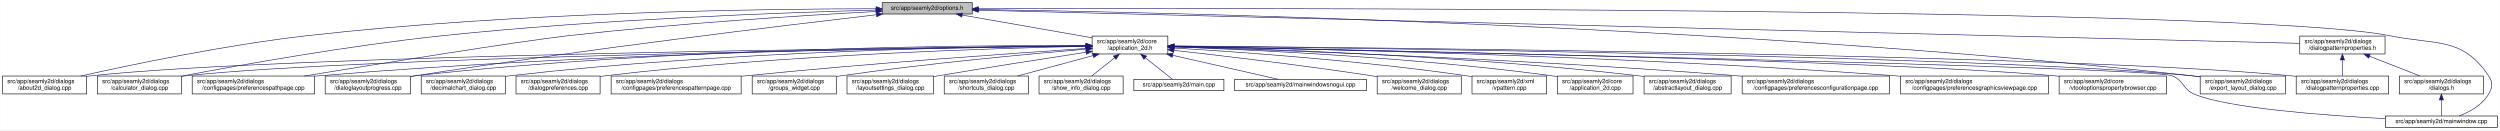
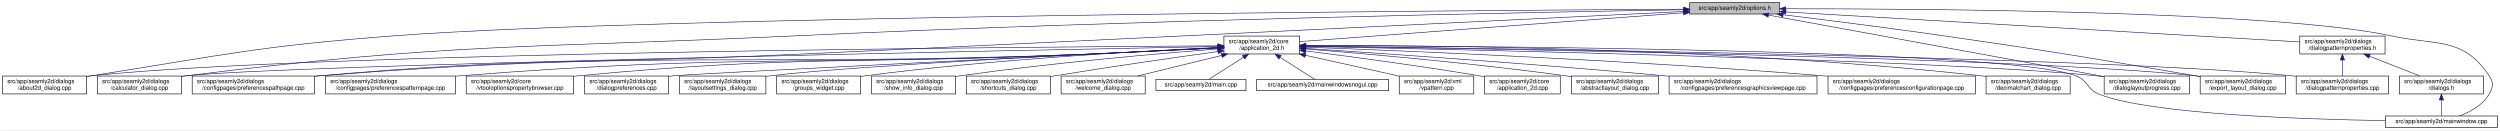
<svg xmlns="http://www.w3.org/2000/svg" xmlns:xlink="http://www.w3.org/1999/xlink" width="4192pt" height="218pt" viewBox="0.00 0.00 4191.50 218.00">
  <g id="graph0" class="graph" transform="scale(1 1) rotate(0) translate(4 214)">
    <polygon fill="white" stroke="transparent" points="-4,4 -4,-214 4187.5,-214 4187.5,4 -4,4" />
    <g id="node1" class="node">
      <g id="a_node1">
        <a xlink:title=" ">
-           <polygon fill="#bfbfbf" stroke="black" points="1475,-190.5 1475,-209.5 1626,-209.5 1626,-190.5 1475,-190.5" />
-           <text text-anchor="middle" x="1550.5" y="-197.5" font-family="Helvetica,sans-Serif" font-size="10.00">src/app/seamly2d/options.h</text>
+           <polygon fill="#bfbfbf" stroke="black" points="2829,-190.5 2829,-209.5 2980,-209.5 2980,-190.5 2829,-190.5" />
+           <text text-anchor="middle" x="2904.5" y="-197.5" font-family="Helvetica,sans-Serif" font-size="10.00">src/app/seamly2d/options.h</text>
        </a>
      </g>
    </g>
    <g id="node2" class="node">
      <g id="a_node2">
        <a xlink:href="../../d7/d61/application__2d_8h.html" target="_top" xlink:title=" ">
-           <polygon fill="white" stroke="black" points="1827,-123.5 1827,-153.5 1954,-153.5 1954,-123.5 1827,-123.5" />
-           <text text-anchor="start" x="1835" y="-141.5" font-family="Helvetica,sans-Serif" font-size="10.00">src/app/seamly2d/core</text>
-           <text text-anchor="middle" x="1890.5" y="-130.5" font-family="Helvetica,sans-Serif" font-size="10.00">/application_2d.h</text>
+           <polygon fill="white" stroke="black" points="2048,-123.5 2048,-153.5 2175,-153.5 2175,-123.5 2048,-123.5" />
+           <text text-anchor="start" x="2056" y="-141.5" font-family="Helvetica,sans-Serif" font-size="10.00">src/app/seamly2d/core</text>
+           <text text-anchor="middle" x="2111.5" y="-130.5" font-family="Helvetica,sans-Serif" font-size="10.00">/application_2d.h</text>
        </a>
      </g>
    </g>
    <g id="edge1" class="edge">
-       <path fill="none" stroke="midnightblue" d="M1609.4,-188.69C1670.09,-178.07 1764.41,-161.57 1826.8,-150.65" />
-       <polygon fill="midnightblue" stroke="midnightblue" points="1608.46,-185.3 1599.21,-190.48 1609.67,-192.2 1608.46,-185.3" />
-     </g>
-     <g id="node5" class="node">
-       <g id="a_node5">
+       <path fill="none" stroke="midnightblue" d="M2818.52,-192.55C2658.1,-180.51 2316.63,-154.89 2175.05,-144.27" />
+       <polygon fill="midnightblue" stroke="midnightblue" points="2818.59,-196.06 2828.82,-193.32 2819.11,-189.08 2818.59,-196.06" />
+     </g>
+     <g id="node4" class="node">
+       <g id="a_node4">
        <a xlink:href="../../d9/d7f/about2d__dialog_8cpp.html" target="_top" xlink:title=" ">
          <polygon fill="white" stroke="black" points="0,-56.5 0,-86.5 141,-86.5 141,-56.5 0,-56.5" />
          <text text-anchor="start" x="8" y="-74.5" font-family="Helvetica,sans-Serif" font-size="10.00">src/app/seamly2d/dialogs</text>
          <text text-anchor="middle" x="70.5" y="-63.5" font-family="Helvetica,sans-Serif" font-size="10.00">/about2d_dialog.cpp</text>
        </a>
      </g>
    </g>
    <g id="edge25" class="edge">
-       <path fill="none" stroke="midnightblue" d="M1464.67,-199.35C1286.2,-199.2 862.35,-194.18 509.5,-154 373.17,-138.48 215.5,-105.46 131.17,-86.56" />
-       <polygon fill="midnightblue" stroke="midnightblue" points="1464.78,-202.85 1474.78,-199.36 1464.78,-195.85 1464.78,-202.85" />
-     </g>
-     <g id="node8" class="node">
-       <g id="a_node8">
+       <path fill="none" stroke="midnightblue" d="M2818.93,-198.56C2461.88,-196.53 1089.35,-186.7 657.5,-154 430.42,-136.8 374.46,-122.46 149.5,-87 146.75,-86.57 143.94,-86.11 141.11,-85.64" />
+       <polygon fill="midnightblue" stroke="midnightblue" points="2818.93,-202.06 2828.95,-198.62 2818.97,-195.06 2818.93,-202.06" />
+     </g>
+     <g id="node6" class="node">
+       <g id="a_node6">
        <a xlink:href="../../d7/dfa/calculator__dialog_8cpp.html" target="_top" xlink:title=" ">
          <polygon fill="white" stroke="black" points="159,-56.5 159,-86.5 300,-86.5 300,-56.5 159,-56.5" />
          <text text-anchor="start" x="167" y="-74.5" font-family="Helvetica,sans-Serif" font-size="10.00">src/app/seamly2d/dialogs</text>
          <text text-anchor="middle" x="229.5" y="-63.5" font-family="Helvetica,sans-Serif" font-size="10.00">/calculator_dialog.cpp</text>
        </a>
      </g>
    </g>
    <g id="edge26" class="edge">
-       <path fill="none" stroke="midnightblue" d="M1464.41,-197.07C1315.62,-193.1 1000.93,-181.94 736.5,-154 579.8,-137.45 397.8,-104.9 300.13,-86.34" />
-       <polygon fill="midnightblue" stroke="midnightblue" points="1464.74,-200.58 1474.83,-197.34 1464.92,-193.58 1464.74,-200.58" />
-     </g>
-     <g id="node10" class="node">
-       <g id="a_node10">
+       <path fill="none" stroke="midnightblue" d="M2818.47,-197.65C2581.38,-193.69 1898.55,-180.67 1331.5,-154 876.36,-132.59 760.67,-143.11 308.5,-87 305.73,-86.66 302.91,-86.28 300.07,-85.87" />
+       <polygon fill="midnightblue" stroke="midnightblue" points="2818.69,-201.15 2828.75,-197.82 2818.81,-194.16 2818.69,-201.15" />
+     </g>
+     <g id="node11" class="node">
+       <g id="a_node11">
        <a xlink:href="../../dc/d20/preferencespathpage_8cpp.html" target="_top" xlink:title=" ">
          <polygon fill="white" stroke="black" points="318,-56.5 318,-86.5 523,-86.5 523,-56.5 318,-56.5" />
          <text text-anchor="start" x="326" y="-74.5" font-family="Helvetica,sans-Serif" font-size="10.00">src/app/seamly2d/dialogs</text>
          <text text-anchor="middle" x="420.5" y="-63.5" font-family="Helvetica,sans-Serif" font-size="10.00">/configpages/preferencespathpage.cpp</text>
        </a>
      </g>
    </g>
    <g id="edge27" class="edge">
-       <path fill="none" stroke="midnightblue" d="M1464.3,-194.71C1347.09,-188.39 1131,-175 947.5,-154 863.68,-144.41 632.11,-107.17 505.64,-86.51" />
-       <polygon fill="midnightblue" stroke="midnightblue" points="1464.47,-198.23 1474.64,-195.26 1464.84,-191.24 1464.47,-198.23" />
-     </g>
-     <g id="node12" class="node">
-       <g id="a_node12">
+       <path fill="none" stroke="midnightblue" d="M2818.52,-194.75C2581.55,-183.05 1898.99,-149.49 1331.5,-123 976.42,-106.42 886.63,-117.85 532.5,-87 529.37,-86.73 526.2,-86.43 523,-86.12" />
+       <polygon fill="midnightblue" stroke="midnightblue" points="2818.63,-198.26 2828.79,-195.25 2818.97,-191.27 2818.63,-198.26" />
+     </g>
+     <g id="node15" class="node">
+       <g id="a_node15">
        <a xlink:href="../../d6/d89/dialoglayoutprogress_8cpp.html" target="_top" xlink:title=" ">
-           <polygon fill="white" stroke="black" points="541,-56.5 541,-86.5 684,-86.5 684,-56.5 541,-56.5" />
-           <text text-anchor="start" x="549" y="-74.5" font-family="Helvetica,sans-Serif" font-size="10.00">src/app/seamly2d/dialogs</text>
-           <text text-anchor="middle" x="612.5" y="-63.5" font-family="Helvetica,sans-Serif" font-size="10.00">/dialoglayoutprogress.cpp</text>
-         </a>
-       </g>
-     </g>
-     <g id="edge28" class="edge">
-       <path fill="none" stroke="midnightblue" d="M1465.08,-189.27C1310.57,-171.35 974.53,-130.94 692.5,-87 689.85,-86.59 687.15,-86.16 684.43,-85.71" />
-       <polygon fill="midnightblue" stroke="midnightblue" points="1465.1,-192.8 1475.44,-190.47 1465.9,-185.84 1465.1,-192.8" />
+           <polygon fill="white" stroke="black" points="3524,-56.5 3524,-86.5 3667,-86.5 3667,-56.5 3524,-56.5" />
+           <text text-anchor="start" x="3532" y="-74.5" font-family="Helvetica,sans-Serif" font-size="10.00">src/app/seamly2d/dialogs</text>
+           <text text-anchor="middle" x="3595.5" y="-63.5" font-family="Helvetica,sans-Serif" font-size="10.00">/dialoglayoutprogress.cpp</text>
+         </a>
+       </g>
+     </g>
+     <g id="edge32" class="edge">
+       <path fill="none" stroke="midnightblue" d="M2961.32,-188.6C3086.54,-165.67 3386.05,-110.84 3523.87,-85.61" />
+       <polygon fill="midnightblue" stroke="midnightblue" points="2960.39,-185.21 2951.18,-190.45 2961.65,-192.1 2960.39,-185.21" />
    </g>
    <g id="node16" class="node">
      <g id="a_node16">
        <a xlink:href="../../dd/d54/export__layout__dialog_8cpp.html" target="_top" xlink:title=" ">
          <polygon fill="white" stroke="black" points="3685,-56.5 3685,-86.5 3828,-86.5 3828,-56.5 3685,-56.5" />
          <text text-anchor="start" x="3693" y="-74.5" font-family="Helvetica,sans-Serif" font-size="10.00">src/app/seamly2d/dialogs</text>
          <text text-anchor="middle" x="3756.5" y="-63.5" font-family="Helvetica,sans-Serif" font-size="10.00">/export_layout_dialog.cpp</text>
        </a>
      </g>
    </g>
    <g id="edge33" class="edge">
-       <path fill="none" stroke="midnightblue" d="M1636.73,-197.97C1925.38,-193.79 2883.88,-173.81 3670.5,-87 3675.17,-86.49 3679.96,-85.88 3684.79,-85.22" />
-       <polygon fill="midnightblue" stroke="midnightblue" points="1636.28,-194.48 1626.33,-198.12 1636.38,-201.48 1636.28,-194.48" />
-     </g>
-     <g id="node24" class="node">
-       <g id="a_node24">
+       <path fill="none" stroke="midnightblue" d="M2985.86,-189.23C3056.85,-180.54 3162.6,-167.2 3254.5,-154 3442.48,-127 3489.28,-118.82 3676.5,-87 3679.28,-86.53 3682.12,-86.04 3684.98,-85.54" />
+       <polygon fill="midnightblue" stroke="midnightblue" points="2985.14,-185.79 2975.64,-190.48 2985.99,-192.74 2985.14,-185.79" />
+     </g>
+     <g id="node25" class="node">
+       <g id="a_node25">
        <a xlink:href="../../d8/dd9/mainwindow_8cpp.html" target="_top" xlink:title=" ">
          <polygon fill="white" stroke="black" points="3995.5,-0.5 3995.5,-19.5 4183.5,-19.5 4183.5,-0.5 3995.5,-0.5" />
          <text text-anchor="middle" x="4089.5" y="-7.5" font-family="Helvetica,sans-Serif" font-size="10.00">src/app/seamly2d/mainwindow.cpp</text>
        </a>
      </g>
    </g>
    <g id="edge34" class="edge">
-       <path fill="none" stroke="midnightblue" d="M1636.34,-199.29C2043.27,-200.4 3768.2,-202.2 4003.5,-154 4081.04,-138.12 4124.3,-152.66 4168.5,-87 4176.19,-75.57 4175.42,-67.91 4168.5,-56 4157.95,-37.85 4137.04,-26.41 4119.38,-19.61" />
-       <polygon fill="midnightblue" stroke="midnightblue" points="1636.12,-195.79 1626.11,-199.26 1636.1,-202.79 1636.12,-195.79" />
+       <path fill="none" stroke="midnightblue" d="M2990.1,-199.29C3213.74,-199.44 3811.56,-195.79 4004.5,-154 4081.85,-137.25 4125.3,-152.66 4169.5,-87 4177.19,-75.57 4176.46,-67.89 4169.5,-56 4158.8,-37.71 4137.63,-26.27 4119.75,-19.51" />
+       <polygon fill="midnightblue" stroke="midnightblue" points="2990.06,-195.79 2980.05,-199.28 2990.05,-202.79 2990.06,-195.79" />
    </g>
    <g id="node26" class="node">
      <g id="a_node26">
        <a xlink:href="../../d5/d4e/dialogpatternproperties_8h.html" target="_top" xlink:title=" ">
          <polygon fill="white" stroke="black" points="3852,-123.5 3852,-153.5 3995,-153.5 3995,-123.5 3852,-123.5" />
          <text text-anchor="start" x="3860" y="-141.5" font-family="Helvetica,sans-Serif" font-size="10.00">src/app/seamly2d/dialogs</text>
          <text text-anchor="middle" x="3923.5" y="-130.5" font-family="Helvetica,sans-Serif" font-size="10.00">/dialogpatternproperties.h</text>
        </a>
      </g>
    </g>
-     <g id="edge29" class="edge">
-       <path fill="none" stroke="midnightblue" d="M1636.35,-196.85C2011.82,-187.43 3506.1,-149.97 3851.84,-141.3" />
-       <polygon fill="midnightblue" stroke="midnightblue" points="1636.01,-193.35 1626.1,-197.1 1636.19,-200.35 1636.01,-193.35" />
+     <g id="edge28" class="edge">
+       <path fill="none" stroke="midnightblue" d="M2990.27,-193.99C3187.25,-182.49 3669.04,-154.36 3851.7,-143.69" />
+       <polygon fill="midnightblue" stroke="midnightblue" points="2990.04,-190.5 2980.26,-194.58 2990.45,-197.49 2990.04,-190.5" />
    </g>
    <g id="node3" class="node">
      <g id="a_node3">
        <a xlink:href="../../df/d3e/application__2d_8cpp.html" target="_top" xlink:title=" ">
-           <polygon fill="white" stroke="black" points="2607,-56.5 2607,-86.5 2734,-86.5 2734,-56.5 2607,-56.5" />
-           <text text-anchor="start" x="2615" y="-74.5" font-family="Helvetica,sans-Serif" font-size="10.00">src/app/seamly2d/core</text>
-           <text text-anchor="middle" x="2670.5" y="-63.5" font-family="Helvetica,sans-Serif" font-size="10.00">/application_2d.cpp</text>
+           <polygon fill="white" stroke="black" points="2485,-56.5 2485,-86.5 2612,-86.5 2612,-56.5 2485,-56.5" />
+           <text text-anchor="start" x="2493" y="-74.5" font-family="Helvetica,sans-Serif" font-size="10.00">src/app/seamly2d/core</text>
+           <text text-anchor="middle" x="2548.5" y="-63.5" font-family="Helvetica,sans-Serif" font-size="10.00">/application_2d.cpp</text>
        </a>
      </g>
    </g>
    <g id="edge2" class="edge">
-       <path fill="none" stroke="midnightblue" d="M1964.3,-135.26C2093.25,-130.67 2367.73,-117.9 2597.5,-87 2600.57,-86.59 2603.71,-86.12 2606.88,-85.62" />
-       <polygon fill="midnightblue" stroke="midnightblue" points="1964.02,-131.77 1954.15,-135.62 1964.26,-138.76 1964.02,-131.77" />
-     </g>
-     <g id="node4" class="node">
-       <g id="a_node4">
+       <path fill="none" stroke="midnightblue" d="M2185.23,-128.55C2258.9,-119.31 2375.31,-103.89 2475.5,-87 2478.56,-86.48 2481.68,-85.94 2484.84,-85.37" />
+       <polygon fill="midnightblue" stroke="midnightblue" points="2184.61,-125.1 2175.13,-129.81 2185.48,-132.05 2184.61,-125.1" />
+     </g>
+     <g id="edge3" class="edge">
+       <path fill="none" stroke="midnightblue" d="M2037.73,-137.14C1727.32,-135.39 526.07,-126.16 149.5,-87 146.73,-86.71 143.9,-86.38 141.06,-86.01" />
+       <polygon fill="midnightblue" stroke="midnightblue" points="2037.94,-140.64 2047.95,-137.2 2037.97,-133.64 2037.94,-140.64" />
+     </g>
+     <g id="node5" class="node">
+       <g id="a_node5">
        <a xlink:href="../../dd/db4/abstractlayout__dialog_8cpp.html" target="_top" xlink:title=" ">
-           <polygon fill="white" stroke="black" points="2752.5,-56.5 2752.5,-86.5 2898.5,-86.5 2898.5,-56.5 2752.5,-56.5" />
-           <text text-anchor="start" x="2760.5" y="-74.5" font-family="Helvetica,sans-Serif" font-size="10.00">src/app/seamly2d/dialogs</text>
-           <text text-anchor="middle" x="2825.5" y="-63.5" font-family="Helvetica,sans-Serif" font-size="10.00">/abstractlayout_dialog.cpp</text>
-         </a>
-       </g>
-     </g>
-     <g id="edge3" class="edge">
-       <path fill="none" stroke="midnightblue" d="M1964.36,-135.95C2112.43,-132.21 2455.94,-120.41 2742.5,-87 2745.7,-86.63 2748.96,-86.21 2752.25,-85.76" />
-       <polygon fill="midnightblue" stroke="midnightblue" points="1963.95,-132.46 1954.04,-136.2 1964.13,-139.45 1963.95,-132.46" />
+           <polygon fill="white" stroke="black" points="2630.5,-56.5 2630.5,-86.5 2776.5,-86.5 2776.5,-56.5 2630.5,-56.5" />
+           <text text-anchor="start" x="2638.5" y="-74.5" font-family="Helvetica,sans-Serif" font-size="10.00">src/app/seamly2d/dialogs</text>
+           <text text-anchor="middle" x="2703.5" y="-63.5" font-family="Helvetica,sans-Serif" font-size="10.00">/abstractlayout_dialog.cpp</text>
+         </a>
+       </g>
    </g>
    <g id="edge4" class="edge">
-       <path fill="none" stroke="midnightblue" d="M1816.64,-136.86C1528.6,-134.13 480.33,-121.95 149.5,-87 146.73,-86.71 143.9,-86.37 141.06,-86" />
-       <polygon fill="midnightblue" stroke="midnightblue" points="1816.94,-140.36 1826.97,-136.96 1817,-133.36 1816.94,-140.36" />
-     </g>
-     <g id="node6" class="node">
-       <g id="a_node6">
-         <a xlink:href="../../d2/d2d/preferencesconfigurationpage_8cpp.html" target="_top" xlink:title=" ">
-           <polygon fill="white" stroke="black" points="2917,-56.5 2917,-86.5 3164,-86.5 3164,-56.5 2917,-56.5" />
-           <text text-anchor="start" x="2925" y="-74.5" font-family="Helvetica,sans-Serif" font-size="10.00">src/app/seamly2d/dialogs</text>
-           <text text-anchor="middle" x="3040.5" y="-63.5" font-family="Helvetica,sans-Serif" font-size="10.00">/configpages/preferencesconfigurationpage.cpp</text>
-         </a>
-       </g>
+       <path fill="none" stroke="midnightblue" d="M2185.38,-131.9C2284.6,-123.98 2466.27,-108.09 2620.5,-87 2623.69,-86.56 2626.94,-86.1 2630.23,-85.6" />
+       <polygon fill="midnightblue" stroke="midnightblue" points="2184.85,-128.43 2175.16,-132.71 2185.41,-135.41 2184.85,-128.43" />
    </g>
    <g id="edge5" class="edge">
-       <path fill="none" stroke="midnightblue" d="M1964.45,-135.32C2132.31,-130.06 2554.94,-114.95 2907.5,-87 2910.63,-86.75 2913.79,-86.49 2916.99,-86.22" />
-       <polygon fill="midnightblue" stroke="midnightblue" points="1964.13,-131.83 1954.25,-135.64 1964.35,-138.83 1964.13,-131.83" />
+       <path fill="none" stroke="midnightblue" d="M2037.33,-136.1C1719.65,-129.99 482,-105.24 308.5,-87 305.73,-86.71 302.9,-86.37 300.06,-86" />
+       <polygon fill="midnightblue" stroke="midnightblue" points="2037.73,-139.6 2047.8,-136.3 2037.87,-132.61 2037.73,-139.6" />
    </g>
    <g id="node7" class="node">
      <g id="a_node7">
        <a xlink:href="../../d9/d70/preferencesgraphicsviewpage_8cpp.html" target="_top" xlink:title=" ">
-           <polygon fill="white" stroke="black" points="3182.5,-56.5 3182.5,-86.5 3430.5,-86.5 3430.5,-56.5 3182.5,-56.5" />
-           <text text-anchor="start" x="3190.5" y="-74.5" font-family="Helvetica,sans-Serif" font-size="10.00">src/app/seamly2d/dialogs</text>
-           <text text-anchor="middle" x="3306.5" y="-63.5" font-family="Helvetica,sans-Serif" font-size="10.00">/configpages/preferencesgraphicsviewpage.cpp</text>
+           <polygon fill="white" stroke="black" points="2794.5,-56.5 2794.5,-86.5 3042.5,-86.5 3042.5,-56.5 2794.5,-56.5" />
+           <text text-anchor="start" x="2802.5" y="-74.5" font-family="Helvetica,sans-Serif" font-size="10.00">src/app/seamly2d/dialogs</text>
+           <text text-anchor="middle" x="2918.5" y="-63.5" font-family="Helvetica,sans-Serif" font-size="10.00">/configpages/preferencesgraphicsviewpage.cpp</text>
        </a>
      </g>
    </g>
    <g id="edge6" class="edge">
-       <path fill="none" stroke="midnightblue" d="M1964.5,-136.36C2161.31,-132.93 2713.93,-120.8 3172.5,-87 3175.77,-86.76 3179.08,-86.5 3182.42,-86.23" />
-       <polygon fill="midnightblue" stroke="midnightblue" points="1964.22,-132.86 1954.28,-136.53 1964.34,-139.86 1964.22,-132.86" />
+       <path fill="none" stroke="midnightblue" d="M2185.36,-132.79C2309.44,-124.68 2567.57,-107.04 2785.5,-87 2788.39,-86.73 2791.32,-86.46 2794.27,-86.18" />
+       <polygon fill="midnightblue" stroke="midnightblue" points="2184.97,-129.3 2175.21,-133.45 2185.42,-136.29 2184.97,-129.3" />
+     </g>
+     <g id="node8" class="node">
+       <g id="a_node8">
+         <a xlink:href="../../d2/d2d/preferencesconfigurationpage_8cpp.html" target="_top" xlink:title=" ">
+           <polygon fill="white" stroke="black" points="3061,-56.5 3061,-86.5 3308,-86.5 3308,-56.5 3061,-56.5" />
+           <text text-anchor="start" x="3069" y="-74.5" font-family="Helvetica,sans-Serif" font-size="10.00">src/app/seamly2d/dialogs</text>
+           <text text-anchor="middle" x="3184.5" y="-63.5" font-family="Helvetica,sans-Serif" font-size="10.00">/configpages/preferencesconfigurationpage.cpp</text>
+         </a>
+       </g>
    </g>
    <g id="edge7" class="edge">
-       <path fill="none" stroke="midnightblue" d="M1816.69,-136.61C1545.79,-133.12 606.59,-118.93 308.5,-87 305.73,-86.7 302.91,-86.36 300.06,-85.99" />
-       <polygon fill="midnightblue" stroke="midnightblue" points="1816.76,-140.11 1826.8,-136.74 1816.85,-133.11 1816.76,-140.11" />
+       <path fill="none" stroke="midnightblue" d="M2185.24,-134.92C2343.89,-129.06 2729.33,-113.2 3051.5,-87 3054.63,-86.75 3057.79,-86.48 3060.98,-86.2" />
+       <polygon fill="midnightblue" stroke="midnightblue" points="2184.99,-131.42 2175.13,-135.29 2185.25,-138.42 2184.99,-131.42" />
    </g>
    <g id="node9" class="node">
      <g id="a_node9">
+         <a xlink:href="../../dd/dc2/decimalchart__dialog_8cpp.html" target="_top" xlink:title=" ">
+           <polygon fill="white" stroke="black" points="3326,-56.5 3326,-86.5 3467,-86.5 3467,-56.5 3326,-56.5" />
+           <text text-anchor="start" x="3334" y="-74.5" font-family="Helvetica,sans-Serif" font-size="10.00">src/app/seamly2d/dialogs</text>
+           <text text-anchor="middle" x="3396.5" y="-63.5" font-family="Helvetica,sans-Serif" font-size="10.00">/decimalchart_dialog.cpp</text>
+         </a>
+       </g>
+     </g>
+     <g id="edge8" class="edge">
+       <path fill="none" stroke="midnightblue" d="M2185.18,-137.93C2373.92,-138.26 2889.93,-134.37 3316.5,-87 3319.59,-86.66 3322.73,-86.27 3325.91,-85.84" />
+       <polygon fill="midnightblue" stroke="midnightblue" points="2185.11,-134.43 2175.1,-137.9 2185.09,-141.43 2185.11,-134.43" />
+     </g>
+     <g id="node10" class="node">
+       <g id="a_node10">
+         <a xlink:href="../../dc/d63/preferencespatternpage_8cpp.html" target="_top" xlink:title=" ">
+           <polygon fill="white" stroke="black" points="541.5,-56.5 541.5,-86.5 759.5,-86.5 759.5,-56.5 541.5,-56.5" />
+           <text text-anchor="start" x="549.5" y="-74.5" font-family="Helvetica,sans-Serif" font-size="10.00">src/app/seamly2d/dialogs</text>
+           <text text-anchor="middle" x="650.5" y="-63.5" font-family="Helvetica,sans-Serif" font-size="10.00">/configpages/preferencespatternpage.cpp</text>
+         </a>
+       </g>
+     </g>
+     <g id="edge9" class="edge">
+       <path fill="none" stroke="midnightblue" d="M2037.72,-133.63C1977.21,-130.53 1889.32,-126.19 1812.5,-123 1348.62,-103.76 1231.35,-123.35 768.5,-87 765.62,-86.77 762.7,-86.53 759.76,-86.27" />
+       <polygon fill="midnightblue" stroke="midnightblue" points="2037.77,-137.14 2047.93,-134.16 2038.13,-130.15 2037.77,-137.14" />
+     </g>
+     <g id="edge10" class="edge">
+       <path fill="none" stroke="midnightblue" d="M2037.72,-133.5C1977.22,-130.33 1889.33,-125.94 1812.5,-123 1243.8,-101.22 1099.86,-131.59 532.5,-87 529.47,-86.76 526.4,-86.5 523.3,-86.22" />
+       <polygon fill="midnightblue" stroke="midnightblue" points="2037.77,-137.01 2047.94,-134.04 2038.14,-130.02 2037.77,-137.01" />
+     </g>
+     <g id="node12" class="node">
+       <g id="a_node12">
        <a xlink:href="../../d2/d00/vtooloptionspropertybrowser_8cpp.html" target="_top" xlink:title=" ">
-           <polygon fill="white" stroke="black" points="3448.5,-56.5 3448.5,-86.5 3628.5,-86.5 3628.5,-56.5 3448.5,-56.5" />
-           <text text-anchor="start" x="3456.5" y="-74.5" font-family="Helvetica,sans-Serif" font-size="10.00">src/app/seamly2d/core</text>
-           <text text-anchor="middle" x="3538.5" y="-63.5" font-family="Helvetica,sans-Serif" font-size="10.00">/vtooloptionspropertybrowser.cpp</text>
-         </a>
-       </g>
-     </g>
-     <g id="edge8" class="edge">
-       <path fill="none" stroke="midnightblue" d="M1964.49,-136.2C2231.89,-131.31 3147.76,-113.04 3439.5,-87 3442.44,-86.74 3445.43,-86.45 3448.44,-86.13" />
-       <polygon fill="midnightblue" stroke="midnightblue" points="1964.06,-132.7 1954.12,-136.39 1964.19,-139.7 1964.06,-132.7" />
-     </g>
-     <g id="edge9" class="edge">
-       <path fill="none" stroke="midnightblue" d="M1816.67,-137.16C1612.1,-135.7 1020.85,-127.97 531.5,-87 528.79,-86.77 526.04,-86.53 523.27,-86.27" />
-       <polygon fill="midnightblue" stroke="midnightblue" points="1816.67,-140.66 1826.69,-137.23 1816.72,-133.66 1816.67,-140.66" />
-     </g>
-     <g id="node11" class="node">
-       <g id="a_node11">
-         <a xlink:href="../../dd/dc2/decimalchart__dialog_8cpp.html" target="_top" xlink:title=" ">
-           <polygon fill="white" stroke="black" points="702,-56.5 702,-86.5 843,-86.5 843,-56.5 702,-56.5" />
-           <text text-anchor="start" x="710" y="-74.5" font-family="Helvetica,sans-Serif" font-size="10.00">src/app/seamly2d/dialogs</text>
-           <text text-anchor="middle" x="772.5" y="-63.5" font-family="Helvetica,sans-Serif" font-size="10.00">/decimalchart_dialog.cpp</text>
-         </a>
-       </g>
-     </g>
-     <g id="edge10" class="edge">
-       <path fill="none" stroke="midnightblue" d="M1816.59,-137.27C1645.98,-136.02 1211.69,-128.62 851.5,-87 848.73,-86.68 845.91,-86.32 843.07,-85.93" />
-       <polygon fill="midnightblue" stroke="midnightblue" points="1816.69,-140.78 1826.71,-137.34 1816.74,-133.78 1816.69,-140.78" />
+           <polygon fill="white" stroke="black" points="777.5,-56.5 777.5,-86.5 957.5,-86.5 957.5,-56.5 777.5,-56.5" />
+           <text text-anchor="start" x="785.5" y="-74.5" font-family="Helvetica,sans-Serif" font-size="10.00">src/app/seamly2d/core</text>
+           <text text-anchor="middle" x="867.5" y="-63.5" font-family="Helvetica,sans-Serif" font-size="10.00">/vtooloptionspropertybrowser.cpp</text>
+         </a>
+       </g>
    </g>
    <g id="edge11" class="edge">
-       <path fill="none" stroke="midnightblue" d="M1816.91,-137.9C1628.99,-138.16 1116.34,-134.12 692.5,-87 689.83,-86.7 687.12,-86.37 684.39,-86.01" />
-       <polygon fill="midnightblue" stroke="midnightblue" points="1816.96,-141.4 1826.95,-137.88 1816.94,-134.4 1816.96,-141.4" />
+       <path fill="none" stroke="midnightblue" d="M2037.71,-133.8C1977.2,-130.79 1889.31,-126.5 1812.5,-123 1436.55,-105.89 1341.18,-122.32 966.5,-87 963.56,-86.72 960.57,-86.42 957.56,-86.09" />
+       <polygon fill="midnightblue" stroke="midnightblue" points="2037.77,-137.31 2047.93,-134.31 2038.11,-130.32 2037.77,-137.31" />
    </g>
    <g id="node13" class="node">
      <g id="a_node13">
        <a xlink:href="../../d5/d18/dialogpatternproperties_8cpp.html" target="_top" xlink:title=" ">
          <polygon fill="white" stroke="black" points="3846,-56.5 3846,-86.5 4001,-86.5 4001,-56.5 3846,-56.5" />
          <text text-anchor="start" x="3854" y="-74.5" font-family="Helvetica,sans-Serif" font-size="10.00">src/app/seamly2d/dialogs</text>
          <text text-anchor="middle" x="3923.5" y="-63.5" font-family="Helvetica,sans-Serif" font-size="10.00">/dialogpatternproperties.cpp</text>
        </a>
      </g>
    </g>
    <g id="edge12" class="edge">
-       <path fill="none" stroke="midnightblue" d="M1964.69,-136.96C2274.12,-134.48 3463.11,-122.79 3836.5,-87 3839.55,-86.71 3842.65,-86.37 3845.78,-86" />
-       <polygon fill="midnightblue" stroke="midnightblue" points="1964.46,-133.46 1954.49,-137.04 1964.51,-140.46 1964.46,-133.46" />
+       <path fill="none" stroke="midnightblue" d="M2185.67,-136.69C2472.55,-133.36 3509.65,-119.28 3837.5,-87 3840.21,-86.73 3842.97,-86.43 3845.75,-86.1" />
+       <polygon fill="midnightblue" stroke="midnightblue" points="2185.34,-133.2 2175.38,-136.81 2185.42,-140.2 2185.34,-133.2" />
    </g>
    <g id="node14" class="node">
      <g id="a_node14">
        <a xlink:href="../../d5/dc5/dialogpreferences_8cpp.html" target="_top" xlink:title=" ">
-           <polygon fill="white" stroke="black" points="861,-56.5 861,-86.5 1002,-86.5 1002,-56.5 861,-56.5" />
-           <text text-anchor="start" x="869" y="-74.5" font-family="Helvetica,sans-Serif" font-size="10.00">src/app/seamly2d/dialogs</text>
-           <text text-anchor="middle" x="931.5" y="-63.5" font-family="Helvetica,sans-Serif" font-size="10.00">/dialogpreferences.cpp</text>
+           <polygon fill="white" stroke="black" points="976,-56.5 976,-86.5 1117,-86.5 1117,-56.5 976,-56.5" />
+           <text text-anchor="start" x="984" y="-74.5" font-family="Helvetica,sans-Serif" font-size="10.00">src/app/seamly2d/dialogs</text>
+           <text text-anchor="middle" x="1046.5" y="-63.5" font-family="Helvetica,sans-Serif" font-size="10.00">/dialogpreferences.cpp</text>
        </a>
      </g>
    </g>
    <g id="edge13" class="edge">
-       <path fill="none" stroke="midnightblue" d="M1816.73,-136.3C1665.3,-133.16 1308.63,-122.33 1011.5,-87 1008.42,-86.63 1005.27,-86.22 1002.1,-85.78" />
-       <polygon fill="midnightblue" stroke="midnightblue" points="1816.77,-139.8 1826.84,-136.5 1816.91,-132.8 1816.77,-139.8" />
-     </g>
-     <g id="node15" class="node">
-       <g id="a_node15">
-         <a xlink:href="../../dc/d63/preferencespatternpage_8cpp.html" target="_top" xlink:title=" ">
-           <polygon fill="white" stroke="black" points="1020.5,-56.5 1020.5,-86.5 1238.5,-86.5 1238.5,-56.5 1020.5,-56.5" />
-           <text text-anchor="start" x="1028.5" y="-74.5" font-family="Helvetica,sans-Serif" font-size="10.00">src/app/seamly2d/dialogs</text>
-           <text text-anchor="middle" x="1129.5" y="-63.5" font-family="Helvetica,sans-Serif" font-size="10.00">/configpages/preferencespatternpage.cpp</text>
-         </a>
-       </g>
+       <path fill="none" stroke="midnightblue" d="M2037.68,-133.85C1812.47,-122.69 1148.11,-89.64 1125.5,-87 1122.73,-86.68 1119.91,-86.31 1117.07,-85.92" />
+       <polygon fill="midnightblue" stroke="midnightblue" points="2037.58,-137.35 2047.74,-134.35 2037.93,-130.36 2037.58,-137.35" />
    </g>
    <g id="edge14" class="edge">
-       <path fill="none" stroke="midnightblue" d="M1816.85,-132.77C1697.26,-124.86 1453.46,-107.73 1247.5,-87 1244.62,-86.71 1241.71,-86.41 1238.77,-86.1" />
-       <polygon fill="midnightblue" stroke="midnightblue" points="1816.78,-136.27 1826.99,-133.44 1817.24,-129.29 1816.78,-136.27" />
+       <path fill="none" stroke="midnightblue" d="M2185.38,-136.11C2435.45,-131.2 3249,-113.55 3509.5,-87 3514.17,-86.52 3518.97,-85.95 3523.8,-85.31" />
+       <polygon fill="midnightblue" stroke="midnightblue" points="2185.23,-132.61 2175.3,-136.31 2185.37,-139.61 2185.23,-132.61" />
    </g>
    <g id="edge15" class="edge">
-       <path fill="none" stroke="midnightblue" d="M1964.08,-136.77C2255.76,-133.69 3331.27,-120.25 3670.5,-87 3675.17,-86.54 3679.97,-85.98 3684.8,-85.35" />
-       <polygon fill="midnightblue" stroke="midnightblue" points="1964,-133.27 1954.04,-136.88 1964.08,-140.27 1964,-133.27" />
+       <path fill="none" stroke="midnightblue" d="M2185.43,-136.56C2454.6,-132.9 3381.92,-118.28 3676.5,-87 3679.17,-86.72 3681.88,-86.4 3684.61,-86.04" />
+       <polygon fill="midnightblue" stroke="midnightblue" points="2185.33,-133.06 2175.37,-136.69 2185.42,-140.06 2185.33,-133.06" />
    </g>
    <g id="node17" class="node">
      <g id="a_node17">
-         <a xlink:href="../../db/d5c/groups__widget_8cpp.html" target="_top" xlink:title=" ">
-           <polygon fill="white" stroke="black" points="1257,-56.5 1257,-86.5 1398,-86.5 1398,-56.5 1257,-56.5" />
-           <text text-anchor="start" x="1265" y="-74.5" font-family="Helvetica,sans-Serif" font-size="10.00">src/app/seamly2d/dialogs</text>
-           <text text-anchor="middle" x="1327.5" y="-63.5" font-family="Helvetica,sans-Serif" font-size="10.00">/groups_widget.cpp</text>
+         <a xlink:href="../../d0/dfa/layoutsettings__dialog_8cpp.html" target="_top" xlink:title=" ">
+           <polygon fill="white" stroke="black" points="1135,-56.5 1135,-86.5 1280,-86.5 1280,-56.5 1135,-56.5" />
+           <text text-anchor="start" x="1143" y="-74.5" font-family="Helvetica,sans-Serif" font-size="10.00">src/app/seamly2d/dialogs</text>
+           <text text-anchor="middle" x="1207.5" y="-63.5" font-family="Helvetica,sans-Serif" font-size="10.00">/layoutsettings_dialog.cpp</text>
        </a>
      </g>
    </g>
    <g id="edge16" class="edge">
-       <path fill="none" stroke="midnightblue" d="M1816.79,-131.6C1721.72,-123.58 1551.33,-107.81 1406.5,-87 1403.74,-86.6 1400.93,-86.18 1398.09,-85.74" />
-       <polygon fill="midnightblue" stroke="midnightblue" points="1816.63,-135.1 1826.88,-132.45 1817.21,-128.12 1816.63,-135.1" />
+       <path fill="none" stroke="midnightblue" d="M2037.78,-134.07C1863.99,-125.82 1432.47,-104.25 1288.5,-87 1285.8,-86.68 1283.06,-86.32 1280.3,-85.94" />
+       <polygon fill="midnightblue" stroke="midnightblue" points="2037.7,-137.57 2047.85,-134.55 2038.03,-130.58 2037.7,-137.57" />
    </g>
    <g id="node18" class="node">
      <g id="a_node18">
-         <a xlink:href="../../d0/dfa/layoutsettings__dialog_8cpp.html" target="_top" xlink:title=" ">
-           <polygon fill="white" stroke="black" points="1416,-56.5 1416,-86.5 1561,-86.5 1561,-56.5 1416,-56.5" />
-           <text text-anchor="start" x="1424" y="-74.5" font-family="Helvetica,sans-Serif" font-size="10.00">src/app/seamly2d/dialogs</text>
-           <text text-anchor="middle" x="1488.5" y="-63.5" font-family="Helvetica,sans-Serif" font-size="10.00">/layoutsettings_dialog.cpp</text>
+         <a xlink:href="../../db/d5c/groups__widget_8cpp.html" target="_top" xlink:title=" ">
+           <polygon fill="white" stroke="black" points="1298,-56.5 1298,-86.5 1439,-86.5 1439,-56.5 1298,-56.5" />
+           <text text-anchor="start" x="1306" y="-74.5" font-family="Helvetica,sans-Serif" font-size="10.00">src/app/seamly2d/dialogs</text>
+           <text text-anchor="middle" x="1368.5" y="-63.5" font-family="Helvetica,sans-Serif" font-size="10.00">/groups_widget.cpp</text>
        </a>
      </g>
    </g>
    <g id="edge17" class="edge">
-       <path fill="none" stroke="midnightblue" d="M1816.62,-126.33C1751.52,-116.38 1654.13,-101.23 1569.5,-87 1566.82,-86.55 1564.1,-86.09 1561.35,-85.61" />
-       <polygon fill="midnightblue" stroke="midnightblue" points="1816.38,-129.83 1826.79,-127.88 1817.43,-122.91 1816.38,-129.83" />
+       <path fill="none" stroke="midnightblue" d="M2037.59,-134.43C1914.7,-128.76 1660.78,-114.61 1447.5,-87 1444.73,-86.64 1441.92,-86.25 1439.08,-85.84" />
+       <polygon fill="midnightblue" stroke="midnightblue" points="2037.49,-137.93 2047.64,-134.89 2037.81,-130.94 2037.49,-137.93" />
    </g>
    <g id="node19" class="node">
      <g id="a_node19">
-         <a xlink:href="../../dd/d84/shortcuts__dialog_8cpp.html" target="_top" xlink:title=" ">
-           <polygon fill="white" stroke="black" points="1579,-56.5 1579,-86.5 1720,-86.5 1720,-56.5 1579,-56.5" />
-           <text text-anchor="start" x="1587" y="-74.5" font-family="Helvetica,sans-Serif" font-size="10.00">src/app/seamly2d/dialogs</text>
-           <text text-anchor="middle" x="1649.5" y="-63.5" font-family="Helvetica,sans-Serif" font-size="10.00">/shortcuts_dialog.cpp</text>
+         <a xlink:href="../../d2/df4/show__info__dialog_8cpp.html" target="_top" xlink:title=" ">
+           <polygon fill="white" stroke="black" points="1457,-56.5 1457,-86.5 1598,-86.5 1598,-56.5 1457,-56.5" />
+           <text text-anchor="start" x="1465" y="-74.5" font-family="Helvetica,sans-Serif" font-size="10.00">src/app/seamly2d/dialogs</text>
+           <text text-anchor="middle" x="1527.5" y="-63.5" font-family="Helvetica,sans-Serif" font-size="10.00">/show_info_dialog.cpp</text>
        </a>
      </g>
    </g>
    <g id="edge18" class="edge">
-       <path fill="none" stroke="midnightblue" d="M1828.77,-120.85C1789.47,-110.25 1739.14,-96.68 1701.82,-86.61" />
-       <polygon fill="midnightblue" stroke="midnightblue" points="1827.94,-124.25 1838.5,-123.48 1829.76,-117.49 1827.94,-124.25" />
+       <path fill="none" stroke="midnightblue" d="M2037.77,-132.03C1939.21,-124.28 1759.22,-108.61 1606.5,-87 1603.74,-86.61 1600.93,-86.19 1598.09,-85.75" />
+       <polygon fill="midnightblue" stroke="midnightblue" points="2037.68,-135.53 2047.92,-132.82 2038.22,-128.55 2037.68,-135.53" />
    </g>
    <g id="node20" class="node">
      <g id="a_node20">
-         <a xlink:href="../../d2/df4/show__info__dialog_8cpp.html" target="_top" xlink:title=" ">
-           <polygon fill="white" stroke="black" points="1738,-56.5 1738,-86.5 1879,-86.5 1879,-56.5 1738,-56.5" />
-           <text text-anchor="start" x="1746" y="-74.5" font-family="Helvetica,sans-Serif" font-size="10.00">src/app/seamly2d/dialogs</text>
-           <text text-anchor="middle" x="1808.5" y="-63.5" font-family="Helvetica,sans-Serif" font-size="10.00">/show_info_dialog.cpp</text>
+         <a xlink:href="../../dd/d84/shortcuts__dialog_8cpp.html" target="_top" xlink:title=" ">
+           <polygon fill="white" stroke="black" points="1616,-56.5 1616,-86.5 1757,-86.5 1757,-56.5 1616,-56.5" />
+           <text text-anchor="start" x="1624" y="-74.5" font-family="Helvetica,sans-Serif" font-size="10.00">src/app/seamly2d/dialogs</text>
+           <text text-anchor="middle" x="1686.5" y="-63.5" font-family="Helvetica,sans-Serif" font-size="10.00">/shortcuts_dialog.cpp</text>
        </a>
      </g>
    </g>
    <g id="edge19" class="edge">
-       <path fill="none" stroke="midnightblue" d="M1864.85,-117.17C1852.31,-107.23 1837.53,-95.51 1826.26,-86.58" />
-       <polygon fill="midnightblue" stroke="midnightblue" points="1862.7,-119.93 1872.71,-123.4 1867.04,-114.44 1862.7,-119.93" />
+       <path fill="none" stroke="midnightblue" d="M2037.88,-127.55C1967.75,-117.88 1859.27,-102.44 1765.5,-87 1762.75,-86.55 1759.94,-86.08 1757.11,-85.59" />
+       <polygon fill="midnightblue" stroke="midnightblue" points="2037.56,-131.04 2047.94,-128.93 2038.51,-124.1 2037.56,-131.04" />
    </g>
    <g id="node21" class="node">
      <g id="a_node21">
-         <a xlink:href="../../dc/d14/app_2seamly2d_2main_8cpp.html" target="_top" xlink:title=" ">
-           <polygon fill="white" stroke="black" points="1897,-62 1897,-81 2048,-81 2048,-62 1897,-62" />
-           <text text-anchor="middle" x="1972.5" y="-69" font-family="Helvetica,sans-Serif" font-size="10.00">src/app/seamly2d/main.cpp</text>
+         <a xlink:href="../../df/d69/welcome__dialog_8cpp.html" target="_top" xlink:title=" ">
+           <polygon fill="white" stroke="black" points="1775,-56.5 1775,-86.5 1916,-86.5 1916,-56.5 1775,-56.5" />
+           <text text-anchor="start" x="1783" y="-74.5" font-family="Helvetica,sans-Serif" font-size="10.00">src/app/seamly2d/dialogs</text>
+           <text text-anchor="middle" x="1845.5" y="-63.5" font-family="Helvetica,sans-Serif" font-size="10.00">/welcome_dialog.cpp</text>
        </a>
      </g>
    </g>
    <g id="edge20" class="edge">
-       <path fill="none" stroke="midnightblue" d="M1916.35,-117.01C1931.57,-104.94 1950.04,-90.3 1961.53,-81.19" />
-       <polygon fill="midnightblue" stroke="midnightblue" points="1913.96,-114.44 1908.29,-123.4 1918.3,-119.93 1913.96,-114.44" />
+       <path fill="none" stroke="midnightblue" d="M2044.19,-121.05C2000.7,-110.43 1944.7,-96.74 1903.25,-86.61" />
+       <polygon fill="midnightblue" stroke="midnightblue" points="2043.56,-124.5 2054.11,-123.48 2045.23,-117.7 2043.56,-124.5" />
    </g>
    <g id="node22" class="node">
      <g id="a_node22">
-         <a xlink:href="../../d8/de8/mainwindowsnogui_8cpp.html" target="_top" xlink:title=" ">
-           <polygon fill="white" stroke="black" points="2066,-62 2066,-81 2287,-81 2287,-62 2066,-62" />
-           <text text-anchor="middle" x="2176.5" y="-69" font-family="Helvetica,sans-Serif" font-size="10.00">src/app/seamly2d/mainwindowsnogui.cpp</text>
+         <a xlink:href="../../dc/d14/app_2seamly2d_2main_8cpp.html" target="_top" xlink:title=" ">
+           <polygon fill="white" stroke="black" points="1934,-62 1934,-81 2085,-81 2085,-62 1934,-62" />
+           <text text-anchor="middle" x="2009.5" y="-69" font-family="Helvetica,sans-Serif" font-size="10.00">src/app/seamly2d/main.cpp</text>
        </a>
      </g>
    </g>
    <g id="edge21" class="edge">
-       <path fill="none" stroke="midnightblue" d="M1962.1,-121.23C2018.25,-108.47 2094.17,-91.21 2138.97,-81.03" />
-       <polygon fill="midnightblue" stroke="midnightblue" points="1961.18,-117.85 1952.21,-123.48 1962.73,-124.67 1961.18,-117.85" />
+       <path fill="none" stroke="midnightblue" d="M2080.86,-117.97C2061.52,-105.65 2037.5,-90.35 2022.85,-81.01" />
+       <polygon fill="midnightblue" stroke="midnightblue" points="2079.05,-120.97 2089.37,-123.4 2082.82,-115.07 2079.05,-120.97" />
    </g>
    <g id="node23" class="node">
      <g id="a_node23">
-         <a xlink:href="../../df/d69/welcome__dialog_8cpp.html" target="_top" xlink:title=" ">
-           <polygon fill="white" stroke="black" points="2305,-56.5 2305,-86.5 2446,-86.5 2446,-56.5 2305,-56.5" />
-           <text text-anchor="start" x="2313" y="-74.5" font-family="Helvetica,sans-Serif" font-size="10.00">src/app/seamly2d/dialogs</text>
-           <text text-anchor="middle" x="2375.5" y="-63.5" font-family="Helvetica,sans-Serif" font-size="10.00">/welcome_dialog.cpp</text>
+         <a xlink:href="../../d8/de8/mainwindowsnogui_8cpp.html" target="_top" xlink:title=" ">
+           <polygon fill="white" stroke="black" points="2103,-62 2103,-81 2324,-81 2324,-62 2103,-62" />
+           <text text-anchor="middle" x="2213.5" y="-69" font-family="Helvetica,sans-Serif" font-size="10.00">src/app/seamly2d/mainwindowsnogui.cpp</text>
        </a>
      </g>
    </g>
    <g id="edge22" class="edge">
-       <path fill="none" stroke="midnightblue" d="M1964.27,-129.54C2045.57,-120.48 2180.13,-104.63 2295.5,-87 2298.57,-86.53 2301.7,-86.04 2304.87,-85.52" />
-       <polygon fill="midnightblue" stroke="midnightblue" points="1963.69,-126.08 1954.13,-130.67 1964.46,-133.04 1963.69,-126.08" />
+       <path fill="none" stroke="midnightblue" d="M2142.14,-117.97C2161.48,-105.65 2185.5,-90.35 2200.15,-81.01" />
+       <polygon fill="midnightblue" stroke="midnightblue" points="2140.18,-115.07 2133.63,-123.4 2143.95,-120.97 2140.18,-115.07" />
+     </g>
+     <g id="node24" class="node">
+       <g id="a_node24">
+         <a xlink:href="../../d3/d49/vpattern_8cpp.html" target="_top" xlink:title=" ">
+           <polygon fill="white" stroke="black" points="2342,-56.5 2342,-86.5 2467,-86.5 2467,-56.5 2342,-56.5" />
+           <text text-anchor="start" x="2350" y="-74.5" font-family="Helvetica,sans-Serif" font-size="10.00">src/app/seamly2d/xml</text>
+           <text text-anchor="middle" x="2404.5" y="-63.5" font-family="Helvetica,sans-Serif" font-size="10.00">/vpattern.cpp</text>
+         </a>
+       </g>
    </g>
    <g id="edge23" class="edge">
-       <path fill="none" stroke="midnightblue" d="M1964.49,-136.01C2292.11,-129.33 3597.72,-101.82 3637.5,-87 3657.92,-79.39 3655.39,-64.41 3675.5,-56 3731.36,-32.63 3891.36,-20.58 3995.3,-15.04" />
-       <polygon fill="midnightblue" stroke="midnightblue" points="1964.09,-132.52 1954.17,-136.22 1964.24,-139.51 1964.09,-132.52" />
-     </g>
-     <g id="node25" class="node">
-       <g id="a_node25">
-         <a xlink:href="../../d3/d49/vpattern_8cpp.html" target="_top" xlink:title=" ">
-           <polygon fill="white" stroke="black" points="2464,-56.5 2464,-86.5 2589,-86.5 2589,-56.5 2464,-56.5" />
-           <text text-anchor="start" x="2472" y="-74.5" font-family="Helvetica,sans-Serif" font-size="10.00">src/app/seamly2d/xml</text>
-           <text text-anchor="middle" x="2526.5" y="-63.5" font-family="Helvetica,sans-Serif" font-size="10.00">/vpattern.cpp</text>
-         </a>
-       </g>
+       <path fill="none" stroke="midnightblue" d="M2184.51,-121.3C2232.92,-110.56 2295.78,-96.62 2341.9,-86.39" />
+       <polygon fill="midnightblue" stroke="midnightblue" points="2183.72,-117.89 2174.72,-123.48 2185.24,-124.73 2183.72,-117.89" />
    </g>
    <g id="edge24" class="edge">
-       <path fill="none" stroke="midnightblue" d="M1964.34,-133.47C2072.37,-127 2279.67,-112.35 2454.5,-87 2457.53,-86.56 2460.62,-86.08 2463.74,-85.56" />
-       <polygon fill="midnightblue" stroke="midnightblue" points="1963.98,-129.99 1954.2,-134.07 1964.39,-136.98 1963.98,-129.99" />
-     </g>
-     <g id="edge30" class="edge">
+       <path fill="none" stroke="midnightblue" d="M2185.37,-137.45C2452,-136.92 3355.37,-131.8 3476.5,-87 3497.27,-79.32 3494.9,-64.11 3515.5,-56 3600.32,-22.62 3855.6,-13.96 3995.42,-11.74" />
+       <polygon fill="midnightblue" stroke="midnightblue" points="2185.03,-133.96 2175.03,-137.47 2185.04,-140.96 2185.03,-133.96" />
+     </g>
+     <g id="edge29" class="edge">
      <path fill="none" stroke="midnightblue" d="M3923.5,-113.11C3923.5,-104.15 3923.5,-94.32 3923.5,-86.58" />
      <polygon fill="midnightblue" stroke="midnightblue" points="3920,-113.4 3923.5,-123.4 3927,-113.4 3920,-113.4" />
    </g>
    <g id="node27" class="node">
      <g id="a_node27">
        <a xlink:href="../../d6/d64/dialogs_8h.html" target="_top" xlink:title=" ">
          <polygon fill="white" stroke="black" points="4019,-56.5 4019,-86.5 4160,-86.5 4160,-56.5 4019,-56.5" />
          <text text-anchor="start" x="4027" y="-74.5" font-family="Helvetica,sans-Serif" font-size="10.00">src/app/seamly2d/dialogs</text>
          <text text-anchor="middle" x="4089.5" y="-63.5" font-family="Helvetica,sans-Serif" font-size="10.00">/dialogs.h</text>
        </a>
      </g>
    </g>
-     <g id="edge31" class="edge">
+     <g id="edge30" class="edge">
      <path fill="none" stroke="midnightblue" d="M3969.01,-119.68C3995.63,-109.26 4028.77,-96.28 4053.55,-86.58" />
      <polygon fill="midnightblue" stroke="midnightblue" points="3967.55,-116.49 3959.52,-123.4 3970.11,-123.01 3967.55,-116.49" />
    </g>
-     <g id="edge32" class="edge">
+     <g id="edge31" class="edge">
      <path fill="none" stroke="midnightblue" d="M4089.5,-46.29C4089.5,-36.86 4089.5,-26.65 4089.5,-19.66" />
      <polygon fill="midnightblue" stroke="midnightblue" points="4086,-46.4 4089.5,-56.4 4093,-46.4 4086,-46.4" />
    </g>
  </g>
</svg>
